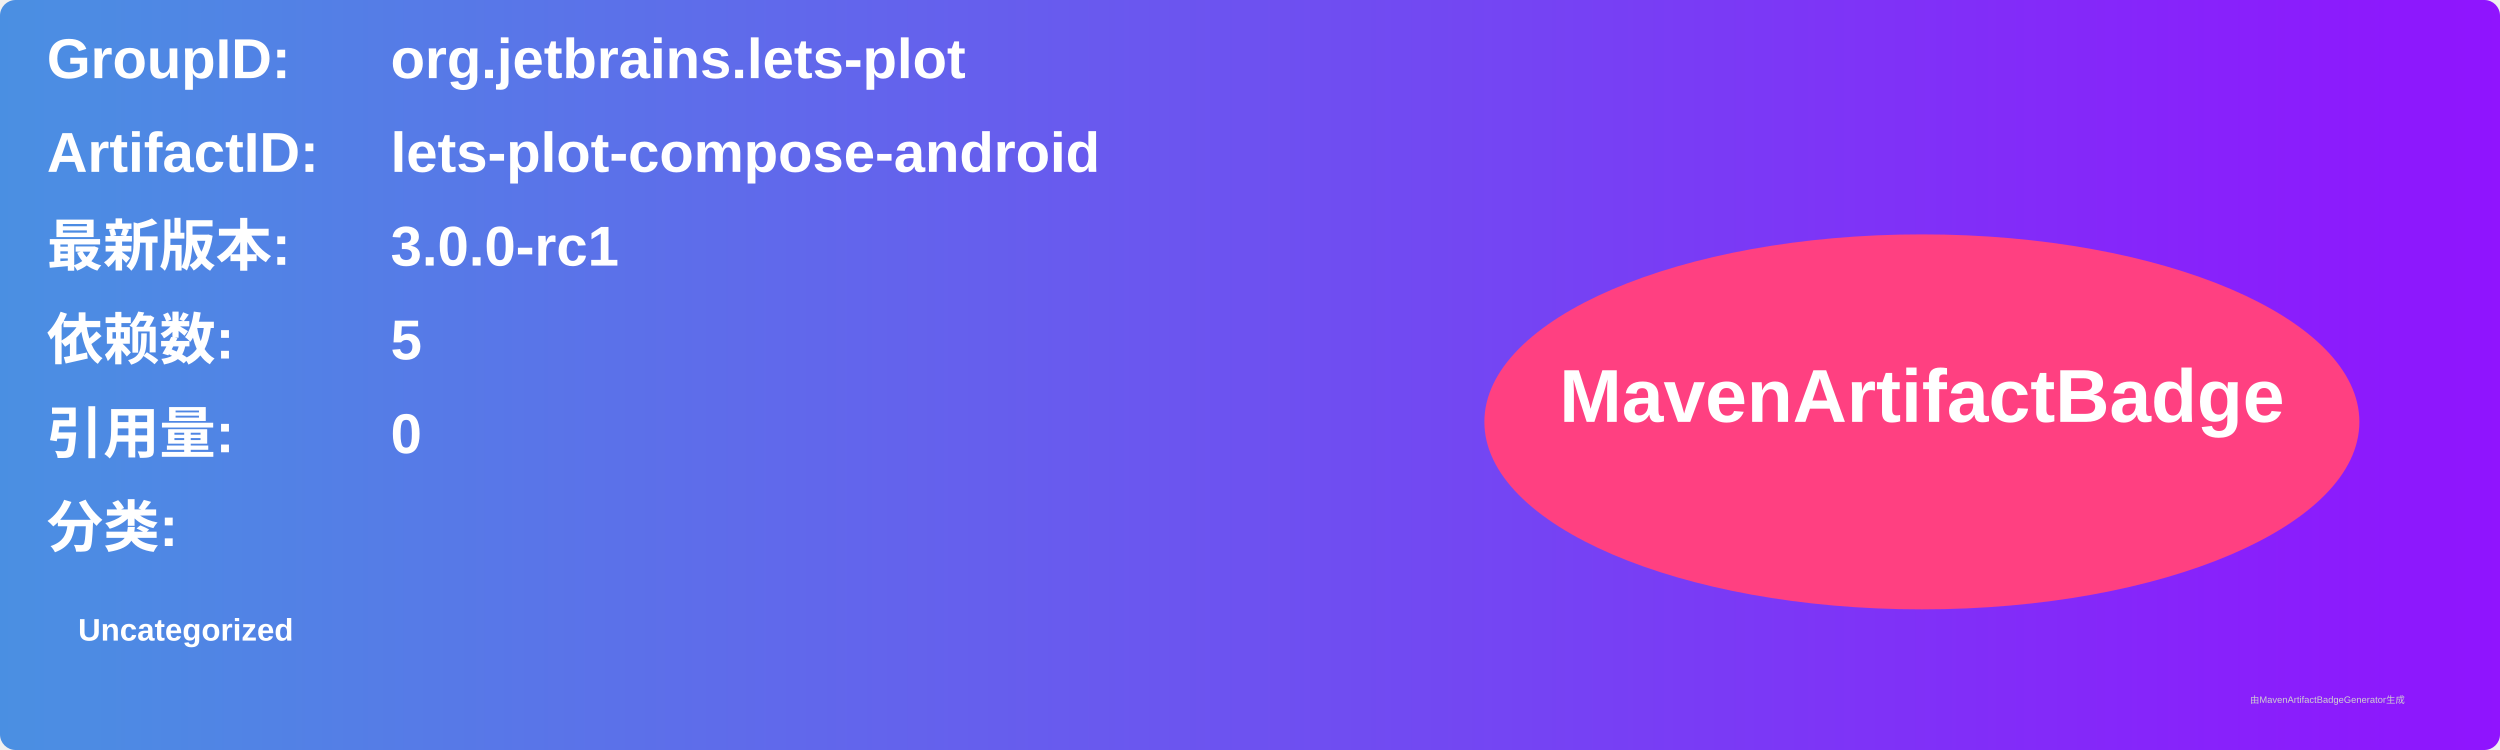
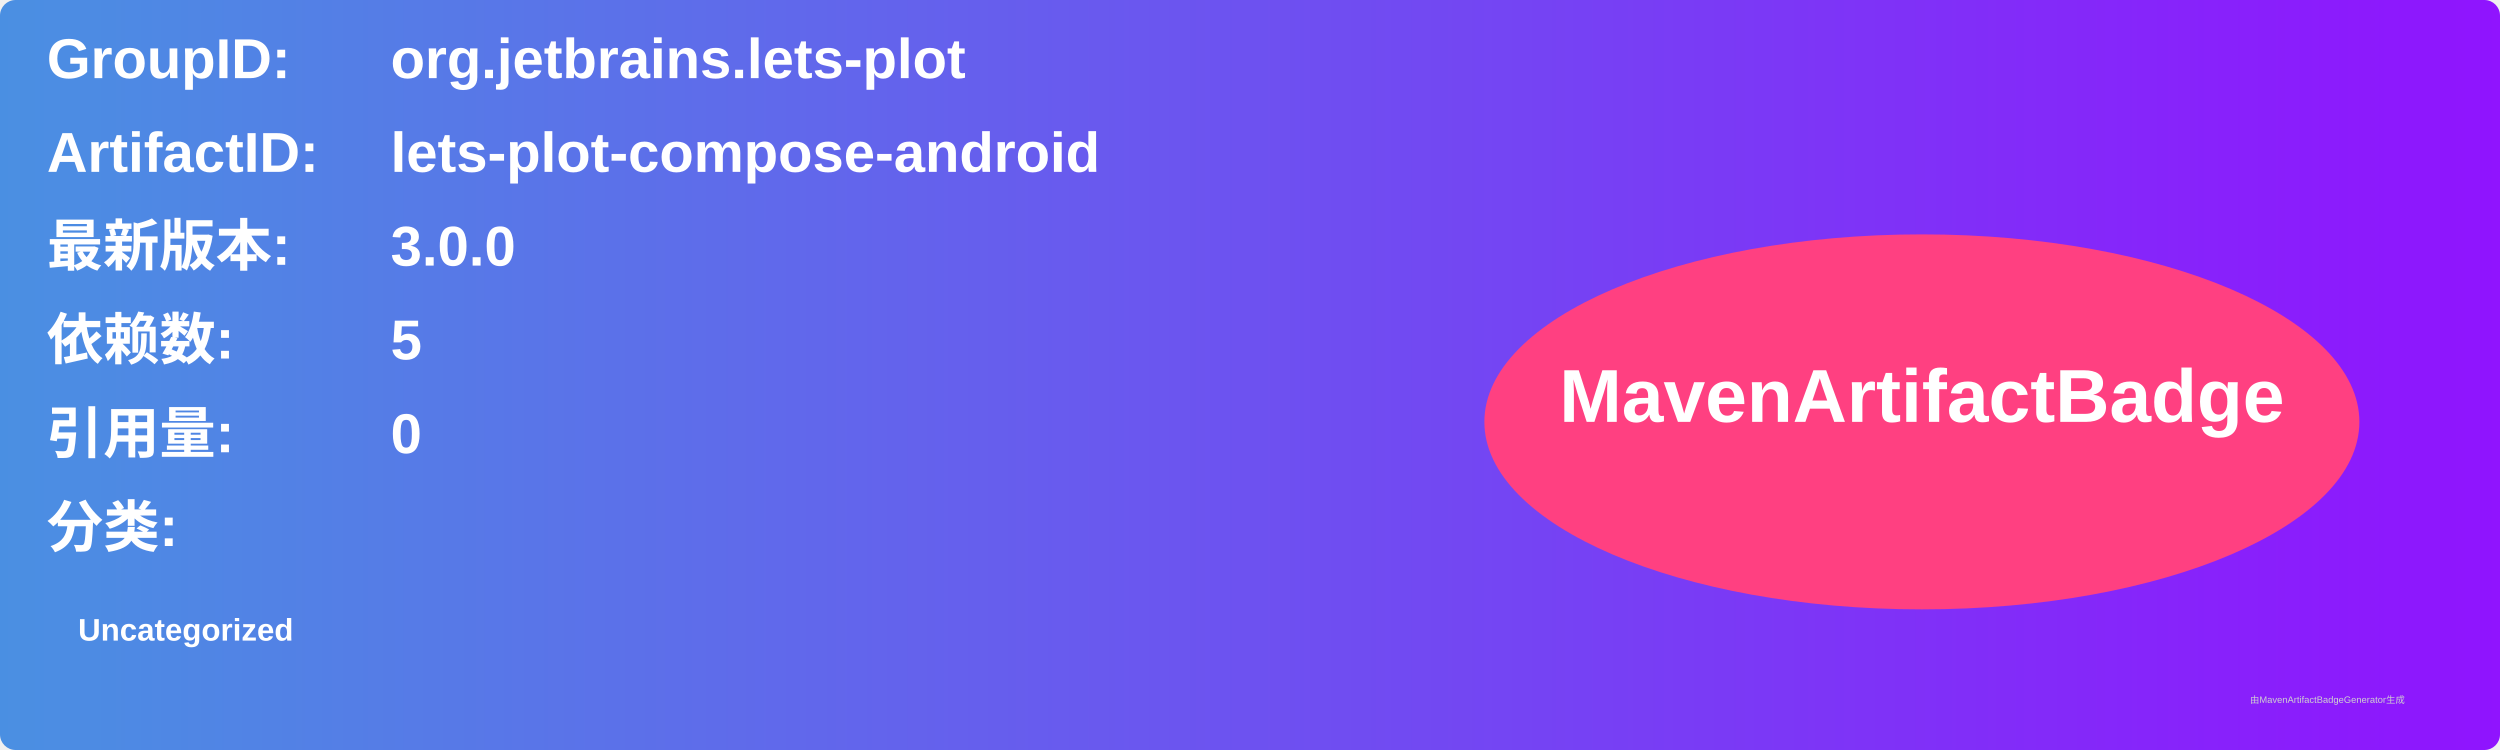
<svg xmlns="http://www.w3.org/2000/svg" width="800" height="240" viewBox="0 0 800 240">
  <linearGradient id="grad" x1="0%" y1="0%" x2="100%" y2="0%">
    <stop offset="0%" stop-color="#4a90e2" />
    <stop offset="100%" stop-color="#9013fe" />
  </linearGradient>
  <rect width="100%" height="100%" rx="5" ry="5" fill="url(#grad)" />
  <g transform="translate(15, 15)">
    <text x="0" y="10" font-family="Arial" font-size="18" fill="white" font-weight="bold" width="260">GroupID:</text>
    <text x="110" y="10" font-family="Arial" font-size="18" fill="white" font-weight="bold" width="460">org.jetbrains.lets-plot</text>
    <text x="0" y="40" font-family="Arial" font-size="18" fill="white" font-weight="bold" width="260">ArtifactID:</text>
    <text x="110" y="40" font-family="Arial" font-size="18" fill="white" font-weight="bold" width="460">lets-plot-compose-android</text>
    <text x="0" y="70" font-family="Arial" font-size="18" fill="white" font-weight="bold">最新版本:</text>
    <text x="110" y="70" font-family="Arial" font-size="18" fill="white" font-weight="bold">
-       <tspan font-weight="bold">3.0.0-rc1</tspan>
+       <tspan font-weight="bold">3.0.0</tspan>
    </text>
    <text x="0" y="100" font-family="Arial" font-size="18" fill="white" font-weight="bold">依赖数: </text>
    <text x="110" y="100" font-family="Arial" font-size="18" fill="white">
      <tspan font-weight="bold">5</tspan>
    </text>
    <text x="0" y="130" font-family="Arial" font-size="18" fill="white" font-weight="bold">引用量: </text>
    <text x="110" y="130" font-family="Arial" font-size="18" fill="white">
      <tspan font-weight="bold">0</tspan>
    </text>
    <text x="0" y="160" font-family="Arial" font-size="18" fill="white" font-weight="bold">分类:</text>
    <text x="10" y="190" font-family="Arial" font-size="10" fill="white">
      <tspan font-weight="bold">Uncategorized</tspan>
    </text>
    <ellipse cx="600" cy="120" rx="140" ry="60" fill="#ff4081" />
    <text x="600" y="120" text-anchor="middle" font-family="Arial" font-size="24" fill="white" font-weight="bold">MavenArtifactBadge</text>
  </g>
  <text x="720" y="225" font-family="Arial" font-size="3" fill="#d0d0d0">由MavenArtifactBadgeGenerator生成</text>
</svg>
